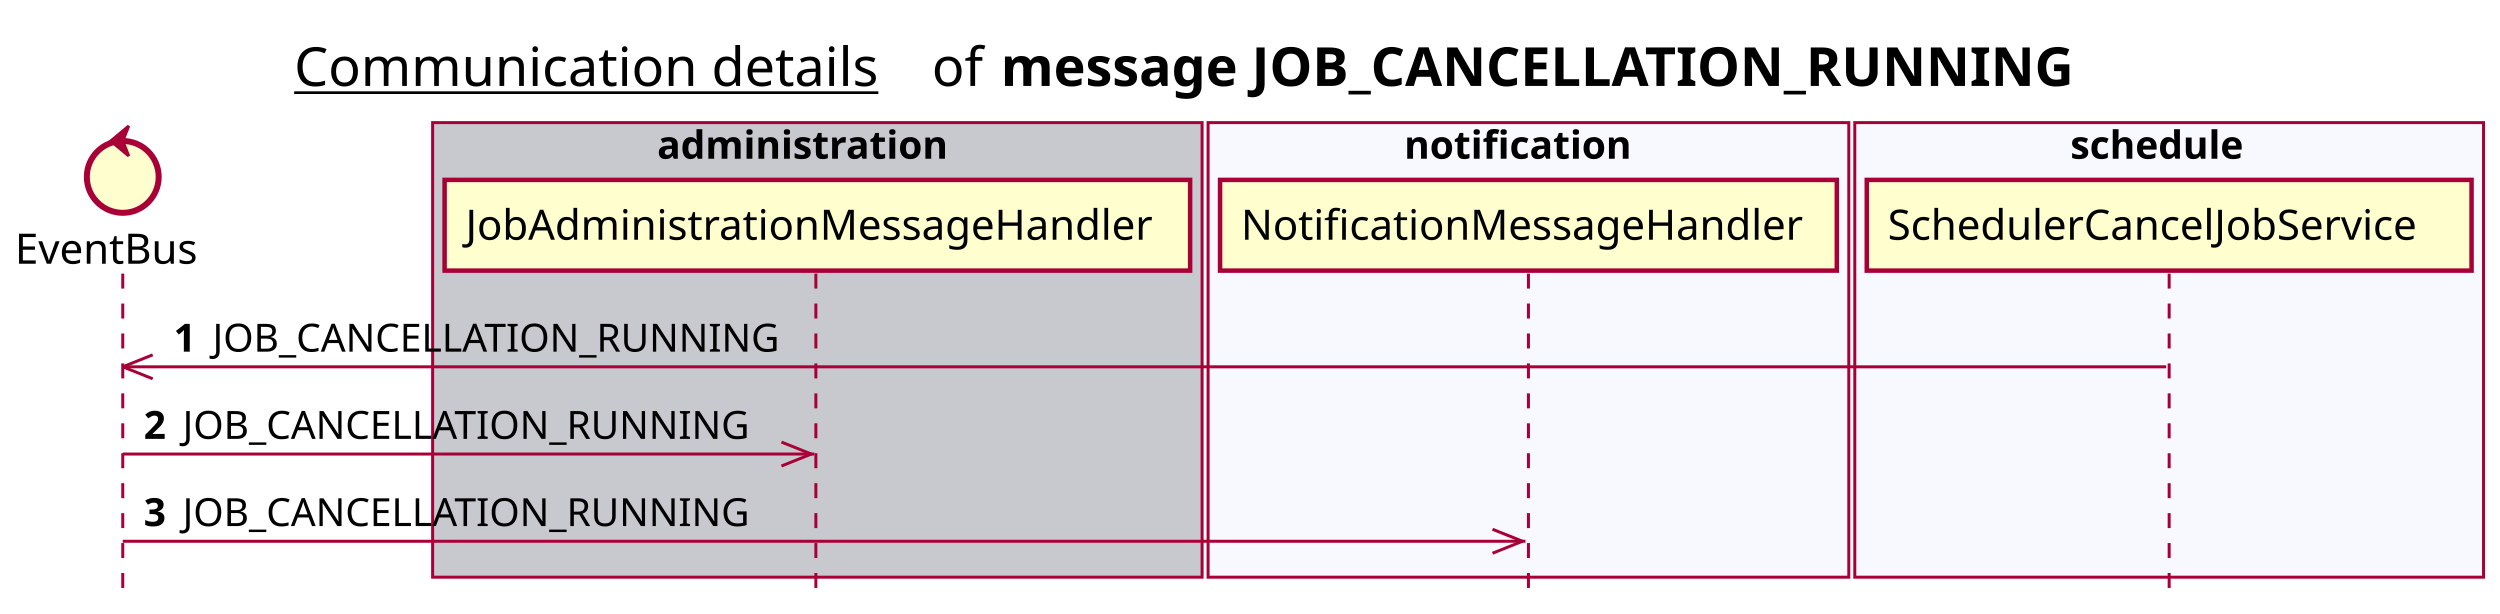
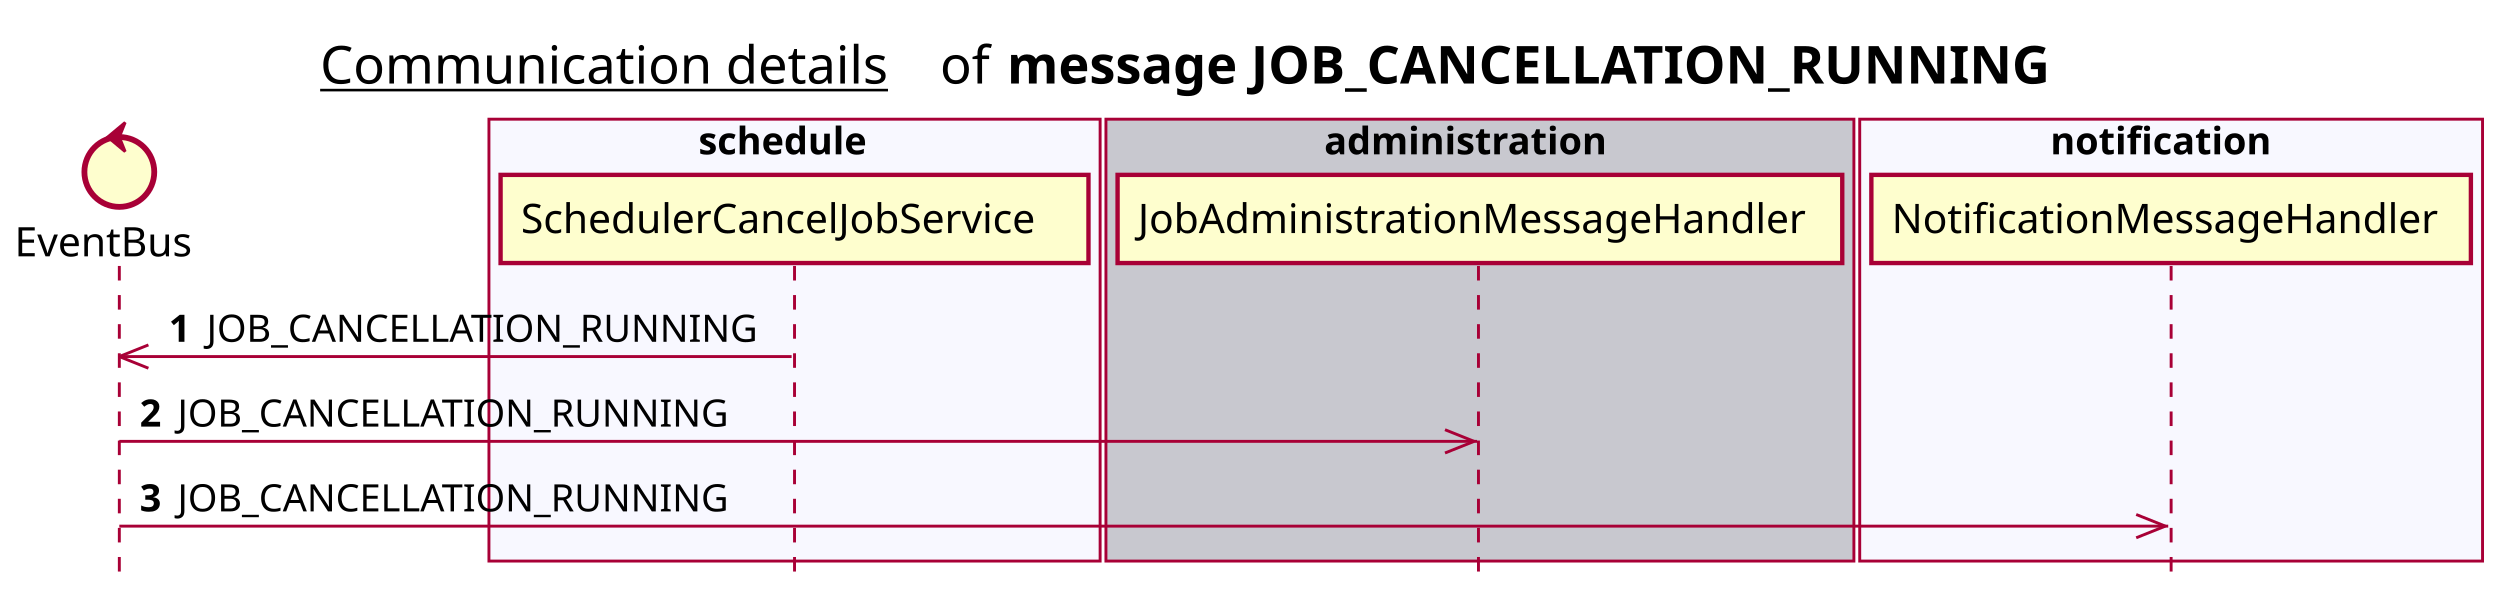
- <svg xmlns="http://www.w3.org/2000/svg" contentScriptType="application/ecmascript" contentStyleType="text/css" height="205px" preserveAspectRatio="none" style="width:835px;height:205px;background:#FFFFFF;" version="1.1" viewBox="0 0 835 205" width="835px" zoomAndPan="magnify">
+ <svg xmlns="http://www.w3.org/2000/svg" contentScriptType="application/ecmascript" contentStyleType="text/css" height="205px" preserveAspectRatio="none" style="width:859px;height:205px;background:#FFFFFF;" version="1.1" viewBox="0 0 859 205" width="859px" zoomAndPan="magnify">
  <defs />
  <g>
-     <text fill="#000000" font-family="sans-serif" font-size="18" lengthAdjust="spacing" text-decoration="underline" textLength="201" x="98.25" y="28.708">Communication details</text>
-     <text fill="#000000" font-family="sans-serif" font-size="18" lengthAdjust="spacing" textLength="17" x="311.25" y="28.708">of</text>
-     <text fill="#000000" font-family="sans-serif" font-size="18" font-weight="bold" lengthAdjust="spacing" textLength="398" x="334.25" y="28.708">message JOB_CANCELLATION_RUNNING</text>
-     <rect fill="#C8C8CF" height="151.828" style="stroke:#A80036;stroke-width:1.0;" width="257" x="144.5" y="40.953" />
-     <text fill="#000000" font-family="sans-serif" font-size="13" font-weight="bold" lengthAdjust="spacing" textLength="107" x="219.5" y="53.02">administration</text>
-     <rect fill="#F8F8FF" height="151.828" style="stroke:#A80036;stroke-width:1.0;" width="214" x="403.5" y="40.953" />
-     <text fill="#000000" font-family="sans-serif" font-size="13" font-weight="bold" lengthAdjust="spacing" textLength="83" x="469" y="53.02">notification</text>
-     <rect fill="#F8F8FF" height="151.828" style="stroke:#A80036;stroke-width:1.0;" width="210" x="619.5" y="40.953" />
-     <text fill="#000000" font-family="sans-serif" font-size="13" font-weight="bold" lengthAdjust="spacing" textLength="66" x="691.5" y="53.02">schedule</text>
+     <text fill="#000000" font-family="sans-serif" font-size="18" lengthAdjust="spacing" text-decoration="underline" textLength="201" x="110" y="28.708">Communication details</text>
+     <text fill="#000000" font-family="sans-serif" font-size="18" lengthAdjust="spacing" textLength="17" x="323" y="28.708">of</text>
+     <text fill="#000000" font-family="sans-serif" font-size="18" font-weight="bold" lengthAdjust="spacing" textLength="398" x="346" y="28.708">message JOB_CANCELLATION_RUNNING</text>
+     <rect fill="#F8F8FF" height="151.828" style="stroke:#A80036;stroke-width:1.0;" width="210" x="168" y="40.953" />
+     <text fill="#000000" font-family="sans-serif" font-size="13" font-weight="bold" lengthAdjust="spacing" textLength="66" x="240" y="53.02">schedule</text>
+     <rect fill="#C8C8CF" height="151.828" style="stroke:#A80036;stroke-width:1.0;" width="257" x="380" y="40.953" />
+     <text fill="#000000" font-family="sans-serif" font-size="13" font-weight="bold" lengthAdjust="spacing" textLength="107" x="455" y="53.02">administration</text>
+     <rect fill="#F8F8FF" height="151.828" style="stroke:#A80036;stroke-width:1.0;" width="214" x="639" y="40.953" />
+     <text fill="#000000" font-family="sans-serif" font-size="13" font-weight="bold" lengthAdjust="spacing" textLength="83" x="704.5" y="53.02">notification</text>
    <line style="stroke:#A80036;stroke-width:1.0;stroke-dasharray:5.0,5.0;" x1="41" x2="41" y1="91.383" y2="198.781" />
-     <line style="stroke:#A80036;stroke-width:1.0;stroke-dasharray:5.0,5.0;" x1="272.5" x2="272.5" y1="91.383" y2="198.781" />
-     <line style="stroke:#A80036;stroke-width:1.0;stroke-dasharray:5.0,5.0;" x1="510.5" x2="510.5" y1="91.383" y2="198.781" />
-     <line style="stroke:#A80036;stroke-width:1.0;stroke-dasharray:5.0,5.0;" x1="724.5" x2="724.5" y1="91.383" y2="198.781" />
+     <line style="stroke:#A80036;stroke-width:1.0;stroke-dasharray:5.0,5.0;" x1="273" x2="273" y1="91.383" y2="198.781" />
+     <line style="stroke:#A80036;stroke-width:1.0;stroke-dasharray:5.0,5.0;" x1="508" x2="508" y1="91.383" y2="198.781" />
+     <line style="stroke:#A80036;stroke-width:1.0;stroke-dasharray:5.0,5.0;" x1="746" x2="746" y1="91.383" y2="198.781" />
    <text fill="#000000" font-family="sans-serif" font-size="14" lengthAdjust="spacing" textLength="66" x="5" y="88.081">EventBus</text>
    <ellipse cx="41" cy="59.086" fill="#FEFECE" rx="12" ry="12" style="stroke:#A80036;stroke-width:2.0;" />
    <polygon fill="#A80036" points="37,47.086,43,42.086,41,47.086,43,52.086,37,47.086" style="stroke:#A80036;stroke-width:1.0;" />
-     <rect fill="#FEFECE" height="30.297" style="stroke:#A80036;stroke-width:1.5;" width="249" x="148.5" y="60.086" />
-     <text fill="#000000" font-family="sans-serif" font-size="14" lengthAdjust="spacing" textLength="235" x="155.5" y="80.081">JobAdministrationMessageHandler</text>
-     <rect fill="#FEFECE" height="30.297" style="stroke:#A80036;stroke-width:1.5;" width="206" x="407.5" y="60.086" />
-     <text fill="#000000" font-family="sans-serif" font-size="14" lengthAdjust="spacing" textLength="192" x="414.5" y="80.081">NotificationMessageHandler</text>
-     <rect fill="#FEFECE" height="30.297" style="stroke:#A80036;stroke-width:1.5;" width="202" x="623.5" y="60.086" />
-     <text fill="#000000" font-family="sans-serif" font-size="14" lengthAdjust="spacing" textLength="188" x="630.5" y="80.081">SchedulerCancelJobService</text>
+     <rect fill="#FEFECE" height="30.297" style="stroke:#A80036;stroke-width:1.5;" width="202" x="172" y="60.086" />
+     <text fill="#000000" font-family="sans-serif" font-size="14" lengthAdjust="spacing" textLength="188" x="179" y="80.081">SchedulerCancelJobService</text>
+     <rect fill="#FEFECE" height="30.297" style="stroke:#A80036;stroke-width:1.5;" width="249" x="384" y="60.086" />
+     <text fill="#000000" font-family="sans-serif" font-size="14" lengthAdjust="spacing" textLength="235" x="391" y="80.081">JobAdministrationMessageHandler</text>
+     <rect fill="#FEFECE" height="30.297" style="stroke:#A80036;stroke-width:1.5;" width="206" x="643" y="60.086" />
+     <text fill="#000000" font-family="sans-serif" font-size="14" lengthAdjust="spacing" textLength="192" x="650" y="80.081">NotificationMessageHandler</text>
    <line style="stroke:#A80036;stroke-width:1.0;" x1="41" x2="51" y1="122.516" y2="118.516" />
    <line style="stroke:#A80036;stroke-width:1.0;" x1="41" x2="51" y1="122.516" y2="126.516" />
-     <line style="stroke:#A80036;stroke-width:1.0;" x1="41" x2="723.5" y1="122.516" y2="122.516" />
+     <line style="stroke:#A80036;stroke-width:1.0;" x1="41" x2="272" y1="122.516" y2="122.516" />
    <text fill="#000000" font-family="sans-serif" font-size="13" font-weight="bold" lengthAdjust="spacing" textLength="9" x="58" y="117.45">1</text>
    <text fill="#000000" font-family="sans-serif" font-size="13" lengthAdjust="spacing" textLength="195" x="71" y="117.45">JOB_CANCELLATION_RUNNING</text>
-     <line style="stroke:#A80036;stroke-width:1.0;" x1="271" x2="261" y1="151.648" y2="147.648" />
-     <line style="stroke:#A80036;stroke-width:1.0;" x1="271" x2="261" y1="151.648" y2="155.648" />
-     <line style="stroke:#A80036;stroke-width:1.0;" x1="41" x2="272" y1="151.648" y2="151.648" />
+     <line style="stroke:#A80036;stroke-width:1.0;" x1="506.5" x2="496.5" y1="151.648" y2="147.648" />
+     <line style="stroke:#A80036;stroke-width:1.0;" x1="506.5" x2="496.5" y1="151.648" y2="155.648" />
+     <line style="stroke:#A80036;stroke-width:1.0;" x1="41" x2="507.5" y1="151.648" y2="151.648" />
    <text fill="#000000" font-family="sans-serif" font-size="13" font-weight="bold" lengthAdjust="spacing" textLength="9" x="48" y="146.583">2</text>
    <text fill="#000000" font-family="sans-serif" font-size="13" lengthAdjust="spacing" textLength="195" x="61" y="146.583">JOB_CANCELLATION_RUNNING</text>
-     <line style="stroke:#A80036;stroke-width:1.0;" x1="508.5" x2="498.5" y1="180.781" y2="176.781" />
-     <line style="stroke:#A80036;stroke-width:1.0;" x1="508.5" x2="498.5" y1="180.781" y2="184.781" />
-     <line style="stroke:#A80036;stroke-width:1.0;" x1="41" x2="509.5" y1="180.781" y2="180.781" />
+     <line style="stroke:#A80036;stroke-width:1.0;" x1="744" x2="734" y1="180.781" y2="176.781" />
+     <line style="stroke:#A80036;stroke-width:1.0;" x1="744" x2="734" y1="180.781" y2="184.781" />
+     <line style="stroke:#A80036;stroke-width:1.0;" x1="41" x2="745" y1="180.781" y2="180.781" />
    <text fill="#000000" font-family="sans-serif" font-size="13" font-weight="bold" lengthAdjust="spacing" textLength="9" x="48" y="175.715">3</text>
    <text fill="#000000" font-family="sans-serif" font-size="13" lengthAdjust="spacing" textLength="195" x="61" y="175.715">JOB_CANCELLATION_RUNNING</text>
  </g>
</svg>
